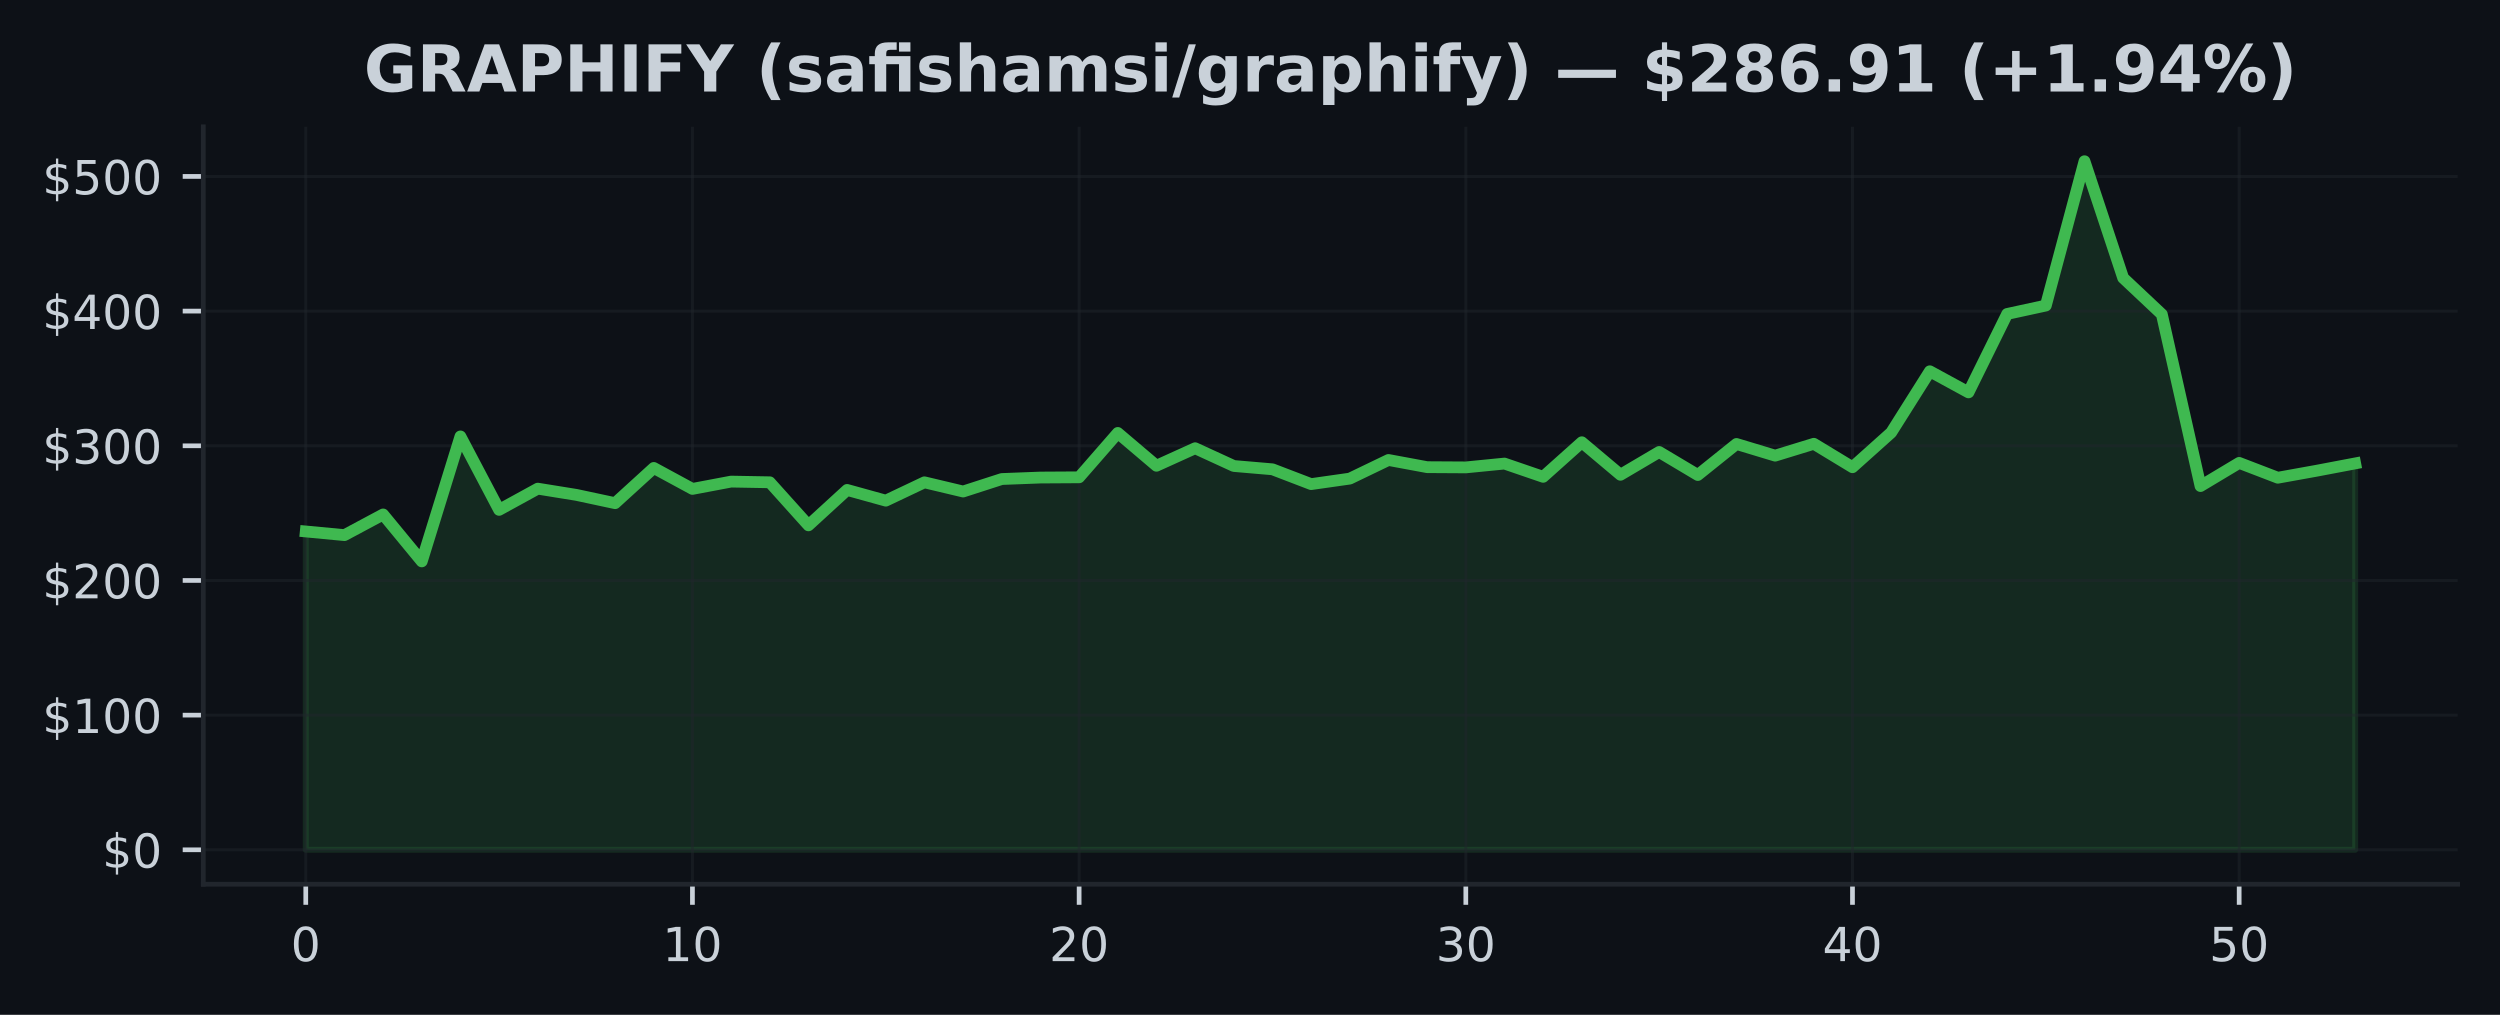
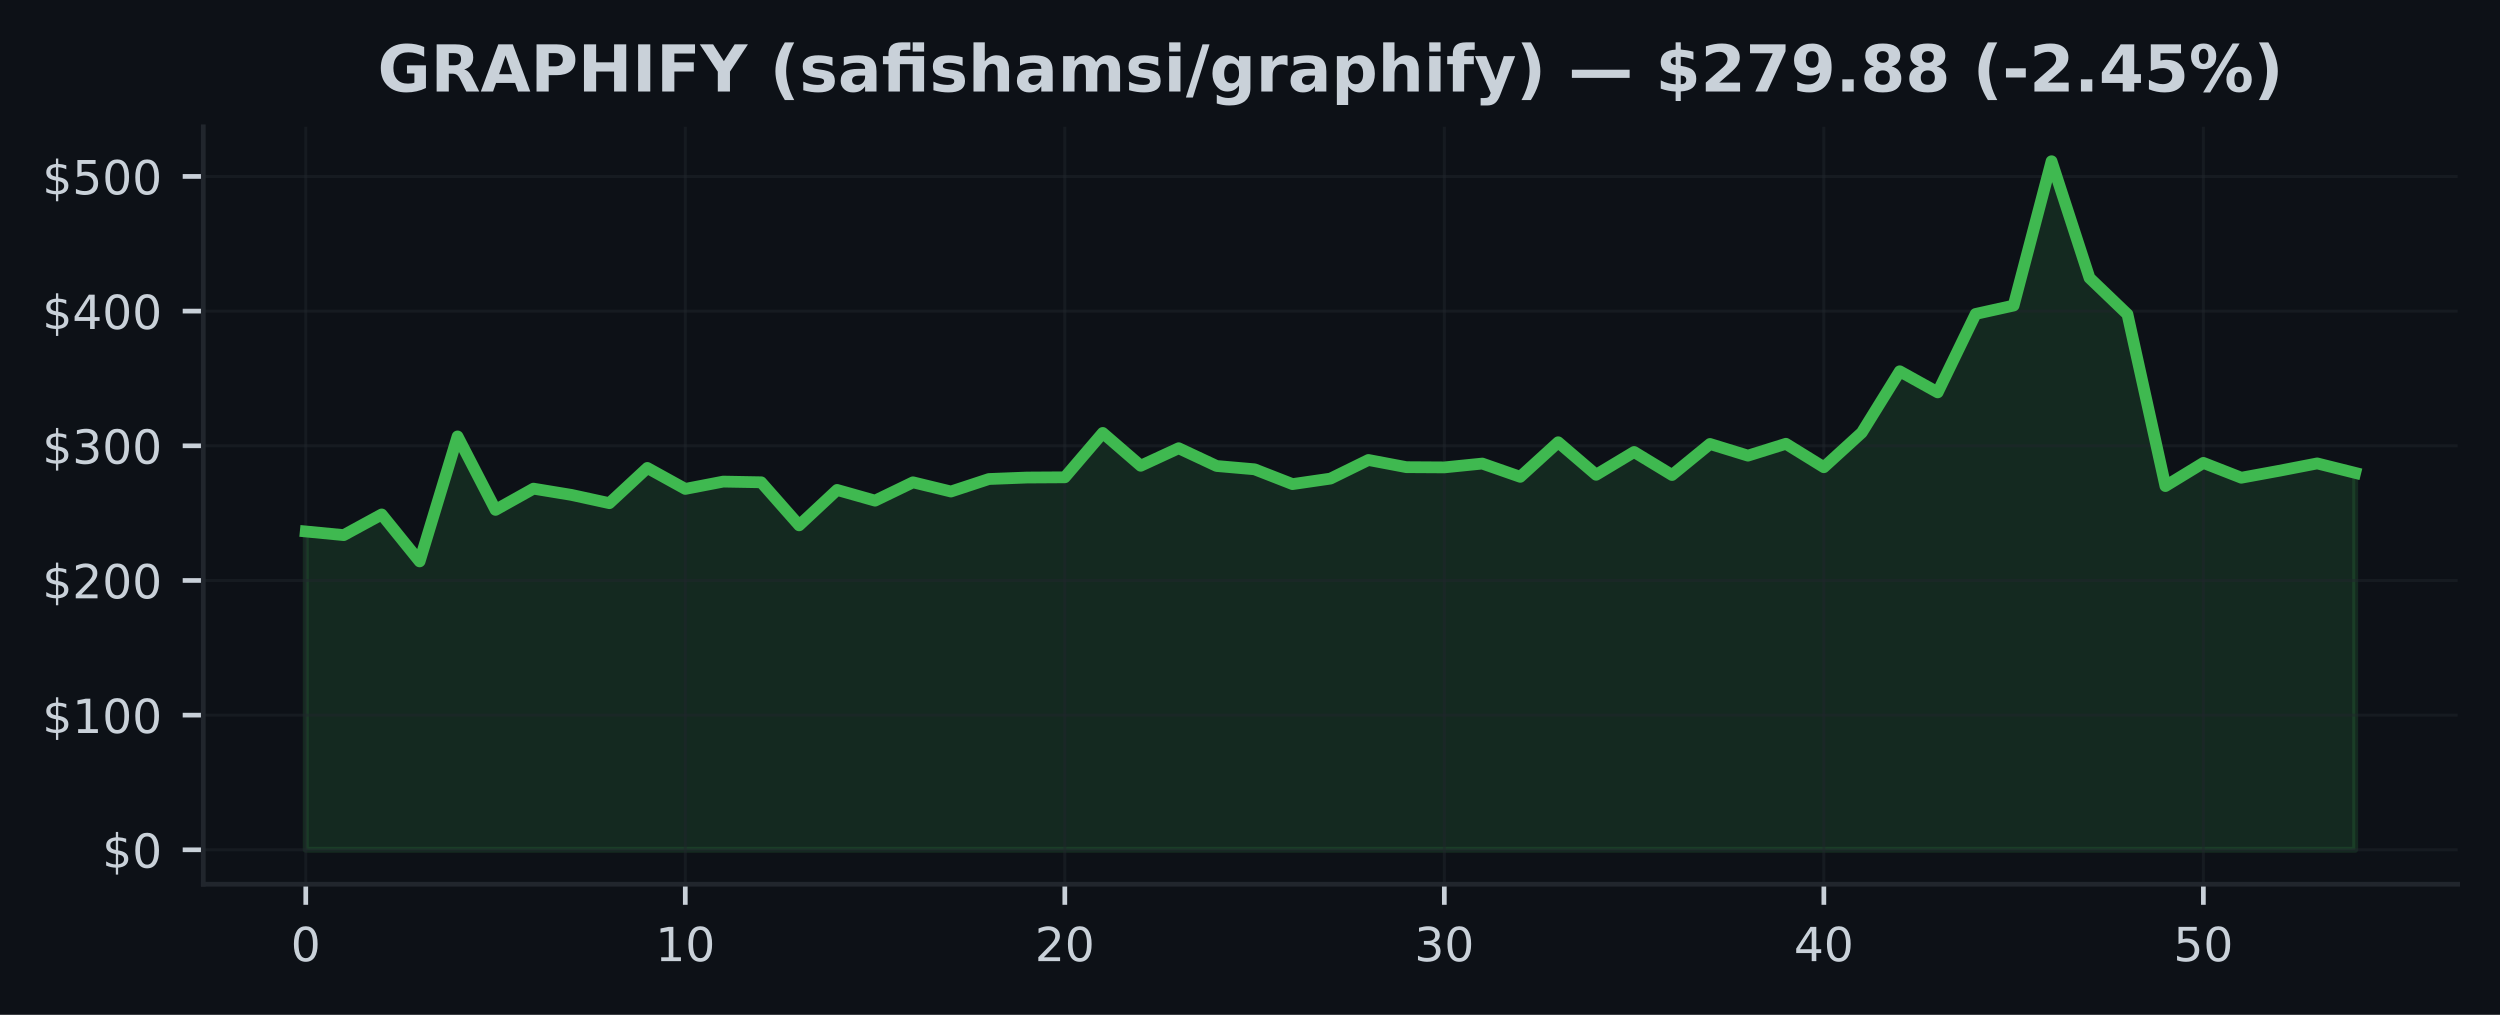
<svg xmlns="http://www.w3.org/2000/svg" xmlns:xlink="http://www.w3.org/1999/xlink" width="425pt" height="172.518pt" viewBox="0 0 425 172.518" version="1.1">
  <defs>
    <style type="text/css">*{stroke-linejoin: round; stroke-linecap: butt}</style>
  </defs>
  <g id="figure_1">
    <g id="patch_1">
      <path d="M 0 172.518  L 425 172.518  L 425 0  L 0 0  z " style="fill: #0d1117" />
    </g>
    <g id="axes_1">
      <g id="patch_2">
        <path d="M 34.56 150.318  L 417.8 150.318  L 417.8 21.558  L 34.56 21.558  z " style="fill: #0d1117" />
      </g>
      <g id="FillBetweenPolyCollection_1">
        <defs>
-           <path id="md85d9d0eee" d="M 51.98 -28.053  L 51.98 -82.169  L 58.554 -81.547  L 65.127 -85.061  L 71.701 -77.082  L 78.274 -98.326  L 84.848 -85.842  L 91.422 -89.447  L 97.995 -88.385  L 104.569 -86.98  L 111.142 -92.969  L 117.716 -89.404  L 124.289 -90.647  L 130.863 -90.528  L 137.437 -83.211  L 144.01 -89.23  L 150.584 -87.408  L 157.157 -90.526  L 163.731 -88.96  L 170.305 -91.084  L 176.878 -91.336  L 183.452 -91.377  L 190.025 -98.919  L 196.599 -93.339  L 203.172 -96.32  L 209.746 -93.301  L 216.32 -92.737  L 222.893 -90.219  L 229.467 -91.155  L 236.04 -94.322  L 242.614 -93.101  L 249.188 -93.06  L 255.761 -93.713  L 262.335 -91.458  L 268.908 -97.334  L 275.482 -91.806  L 282.055 -95.684  L 288.629 -91.767  L 295.203 -97.044  L 301.776 -95.059  L 308.35 -97.076  L 314.923 -93.09  L 321.497 -98.978  L 328.071 -109.4  L 334.644 -105.817  L 341.218 -119.146  L 347.791 -120.576  L 354.365 -145.107  L 360.938 -125.27  L 367.512 -119.086  L 374.086 -89.889  L 380.659 -93.827  L 387.233 -91.304  L 393.806 -92.49  L 400.38 -93.738  L 400.38 -28.053  L 400.38 -28.053  L 393.806 -28.053  L 387.233 -28.053  L 380.659 -28.053  L 374.086 -28.053  L 367.512 -28.053  L 360.938 -28.053  L 354.365 -28.053  L 347.791 -28.053  L 341.218 -28.053  L 334.644 -28.053  L 328.071 -28.053  L 321.497 -28.053  L 314.923 -28.053  L 308.35 -28.053  L 301.776 -28.053  L 295.203 -28.053  L 288.629 -28.053  L 282.055 -28.053  L 275.482 -28.053  L 268.908 -28.053  L 262.335 -28.053  L 255.761 -28.053  L 249.188 -28.053  L 242.614 -28.053  L 236.04 -28.053  L 229.467 -28.053  L 222.893 -28.053  L 216.32 -28.053  L 209.746 -28.053  L 203.172 -28.053  L 196.599 -28.053  L 190.025 -28.053  L 183.452 -28.053  L 176.878 -28.053  L 170.305 -28.053  L 163.731 -28.053  L 157.157 -28.053  L 150.584 -28.053  L 144.01 -28.053  L 137.437 -28.053  L 130.863 -28.053  L 124.289 -28.053  L 117.716 -28.053  L 111.142 -28.053  L 104.569 -28.053  L 97.995 -28.053  L 91.422 -28.053  L 84.848 -28.053  L 78.274 -28.053  L 71.701 -28.053  L 65.127 -28.053  L 58.554 -28.053  L 51.98 -28.053  z " style="stroke: #3fb950; stroke-opacity: 0.15" />
+           <path id="m1b6079aeca" d="M 51.98 -28.053  L 51.98 -82.169  L 58.432 -81.547  L 64.884 -85.061  L 71.336 -77.082  L 77.787 -98.326  L 84.239 -85.842  L 90.691 -89.447  L 97.143 -88.385  L 103.595 -86.98  L 110.047 -92.969  L 116.499 -89.404  L 122.95 -90.647  L 129.402 -90.528  L 135.854 -83.211  L 142.306 -89.23  L 148.758 -87.408  L 155.21 -90.526  L 161.661 -88.96  L 168.113 -91.084  L 174.565 -91.336  L 181.017 -91.377  L 187.469 -98.919  L 193.921 -93.339  L 200.373 -96.32  L 206.824 -93.301  L 213.276 -92.737  L 219.728 -90.219  L 226.18 -91.155  L 232.632 -94.322  L 239.084 -93.101  L 245.536 -93.06  L 251.987 -93.713  L 258.439 -91.458  L 264.891 -97.334  L 271.343 -91.806  L 277.795 -95.684  L 284.247 -91.767  L 290.699 -97.044  L 297.15 -95.059  L 303.602 -97.076  L 310.054 -93.09  L 316.506 -98.978  L 322.958 -109.4  L 329.41 -105.817  L 335.861 -119.146  L 342.313 -120.576  L 348.765 -145.107  L 355.217 -125.27  L 361.669 -119.086  L 368.121 -89.889  L 374.573 -93.827  L 381.024 -91.304  L 387.476 -92.49  L 393.928 -93.738  L 400.38 -92.128  L 400.38 -28.053  L 400.38 -28.053  L 393.928 -28.053  L 387.476 -28.053  L 381.024 -28.053  L 374.573 -28.053  L 368.121 -28.053  L 361.669 -28.053  L 355.217 -28.053  L 348.765 -28.053  L 342.313 -28.053  L 335.861 -28.053  L 329.41 -28.053  L 322.958 -28.053  L 316.506 -28.053  L 310.054 -28.053  L 303.602 -28.053  L 297.15 -28.053  L 290.699 -28.053  L 284.247 -28.053  L 277.795 -28.053  L 271.343 -28.053  L 264.891 -28.053  L 258.439 -28.053  L 251.987 -28.053  L 245.536 -28.053  L 239.084 -28.053  L 232.632 -28.053  L 226.18 -28.053  L 219.728 -28.053  L 213.276 -28.053  L 206.824 -28.053  L 200.373 -28.053  L 193.921 -28.053  L 187.469 -28.053  L 181.017 -28.053  L 174.565 -28.053  L 168.113 -28.053  L 161.661 -28.053  L 155.21 -28.053  L 148.758 -28.053  L 142.306 -28.053  L 135.854 -28.053  L 129.402 -28.053  L 122.95 -28.053  L 116.499 -28.053  L 110.047 -28.053  L 103.595 -28.053  L 97.143 -28.053  L 90.691 -28.053  L 84.239 -28.053  L 77.787 -28.053  L 71.336 -28.053  L 64.884 -28.053  L 58.432 -28.053  L 51.98 -28.053  z " style="stroke: #3fb950; stroke-opacity: 0.15" />
        </defs>
-         <g clip-path="url(#p6b19aefffd)">
-           <use xlink:href="#md85d9d0eee" x="0" y="172.518" style="fill: #3fb950; fill-opacity: 0.15; stroke: #3fb950; stroke-opacity: 0.15" />
+         <g clip-path="url(#p587dc30be4)">
+           <use xlink:href="#m1b6079aeca" x="0" y="172.518" style="fill: #3fb950; fill-opacity: 0.15; stroke: #3fb950; stroke-opacity: 0.15" />
        </g>
      </g>
      <g id="matplotlib.axis_1">
        <g id="xtick_1">
          <g id="line2d_1">
-             <path d="M 51.98 150.318  L 51.98 21.558  " clip-path="url(#p6b19aefffd)" style="fill: none; stroke: #21262d; stroke-opacity: 0.5; stroke-width: 0.5; stroke-linecap: square" />
+             <path d="M 51.98 150.318  L 51.98 21.558  " clip-path="url(#p587dc30be4)" style="fill: none; stroke: #21262d; stroke-opacity: 0.5; stroke-width: 0.5; stroke-linecap: square" />
          </g>
          <g id="line2d_2">
            <defs>
-               <path id="m5ac1bf501e" d="M 0 0  L 0 3.5  " style="stroke: #c9d1d9; stroke-width: 0.8" />
+               <path id="me6344c27d6" d="M 0 0  L 0 3.5  " style="stroke: #c9d1d9; stroke-width: 0.8" />
            </defs>
            <g>
-               <use xlink:href="#m5ac1bf501e" x="51.98" y="150.318" style="fill: #c9d1d9; stroke: #c9d1d9; stroke-width: 0.8" />
+               <use xlink:href="#me6344c27d6" x="51.98" y="150.318" style="fill: #c9d1d9; stroke: #c9d1d9; stroke-width: 0.8" />
            </g>
          </g>
          <g id="text_1">
            <g style="fill: #c9d1d9" transform="translate(49.435 163.3964) scale(0.08 -0.08)">
              <defs>
                <path id="DejaVuSans-13" d="M 2034 4250  Q 1547 4250 1301 3770  Q 1056 3291 1056 2328  Q 1056 1369 1301 889  Q 1547 409 2034 409  Q 2525 409 2770 889  Q 3016 1369 3016 2328  Q 3016 3291 2770 3770  Q 2525 4250 2034 4250  z M 2034 4750  Q 2819 4750 3233 4129  Q 3647 3509 3647 2328  Q 3647 1150 3233 529  Q 2819 -91 2034 -91  Q 1250 -91 836 529  Q 422 1150 422 2328  Q 422 3509 836 4129  Q 1250 4750 2034 4750  z " transform="scale(0.015625)" />
              </defs>
              <use xlink:href="#DejaVuSans-13" />
            </g>
          </g>
        </g>
        <g id="xtick_2">
          <g id="line2d_3">
-             <path d="M 117.716 150.318  L 117.716 21.558  " clip-path="url(#p6b19aefffd)" style="fill: none; stroke: #21262d; stroke-opacity: 0.5; stroke-width: 0.5; stroke-linecap: square" />
+             <path d="M 116.499 150.318  L 116.499 21.558  " clip-path="url(#p587dc30be4)" style="fill: none; stroke: #21262d; stroke-opacity: 0.5; stroke-width: 0.5; stroke-linecap: square" />
          </g>
          <g id="line2d_4">
            <g>
-               <use xlink:href="#m5ac1bf501e" x="117.716" y="150.318" style="fill: #c9d1d9; stroke: #c9d1d9; stroke-width: 0.8" />
+               <use xlink:href="#me6344c27d6" x="116.499" y="150.318" style="fill: #c9d1d9; stroke: #c9d1d9; stroke-width: 0.8" />
            </g>
          </g>
          <g id="text_2">
-             <g style="fill: #c9d1d9" transform="translate(112.6258 163.3964) scale(0.08 -0.08)">
+             <g style="fill: #c9d1d9" transform="translate(111.4085 163.3964) scale(0.08 -0.08)">
              <defs>
                <path id="DejaVuSans-14" d="M 794 531  L 1825 531  L 1825 4091  L 703 3866  L 703 4441  L 1819 4666  L 2450 4666  L 2450 531  L 3481 531  L 3481 0  L 794 0  L 794 531  z " transform="scale(0.015625)" />
              </defs>
              <use xlink:href="#DejaVuSans-14" />
              <use xlink:href="#DejaVuSans-13" transform="translate(63.625 0)" />
            </g>
          </g>
        </g>
        <g id="xtick_3">
          <g id="line2d_5">
-             <path d="M 183.452 150.318  L 183.452 21.558  " clip-path="url(#p6b19aefffd)" style="fill: none; stroke: #21262d; stroke-opacity: 0.5; stroke-width: 0.5; stroke-linecap: square" />
+             <path d="M 181.017 150.318  L 181.017 21.558  " clip-path="url(#p587dc30be4)" style="fill: none; stroke: #21262d; stroke-opacity: 0.5; stroke-width: 0.5; stroke-linecap: square" />
          </g>
          <g id="line2d_6">
            <g>
-               <use xlink:href="#m5ac1bf501e" x="183.452" y="150.318" style="fill: #c9d1d9; stroke: #c9d1d9; stroke-width: 0.8" />
+               <use xlink:href="#me6344c27d6" x="181.017" y="150.318" style="fill: #c9d1d9; stroke: #c9d1d9; stroke-width: 0.8" />
            </g>
          </g>
          <g id="text_3">
-             <g style="fill: #c9d1d9" transform="translate(178.3617 163.3964) scale(0.08 -0.08)">
+             <g style="fill: #c9d1d9" transform="translate(175.927 163.3964) scale(0.08 -0.08)">
              <defs>
                <path id="DejaVuSans-15" d="M 1228 531  L 3431 531  L 3431 0  L 469 0  L 469 531  Q 828 903 1448 1529  Q 2069 2156 2228 2338  Q 2531 2678 2651 2914  Q 2772 3150 2772 3378  Q 2772 3750 2511 3984  Q 2250 4219 1831 4219  Q 1534 4219 1204 4116  Q 875 4013 500 3803  L 500 4441  Q 881 4594 1212 4672  Q 1544 4750 1819 4750  Q 2544 4750 2975 4387  Q 3406 4025 3406 3419  Q 3406 3131 3298 2873  Q 3191 2616 2906 2266  Q 2828 2175 2409 1742  Q 1991 1309 1228 531  z " transform="scale(0.015625)" />
              </defs>
              <use xlink:href="#DejaVuSans-15" />
              <use xlink:href="#DejaVuSans-13" transform="translate(63.625 0)" />
            </g>
          </g>
        </g>
        <g id="xtick_4">
          <g id="line2d_7">
-             <path d="M 249.188 150.318  L 249.188 21.558  " clip-path="url(#p6b19aefffd)" style="fill: none; stroke: #21262d; stroke-opacity: 0.5; stroke-width: 0.5; stroke-linecap: square" />
+             <path d="M 245.536 150.318  L 245.536 21.558  " clip-path="url(#p587dc30be4)" style="fill: none; stroke: #21262d; stroke-opacity: 0.5; stroke-width: 0.5; stroke-linecap: square" />
          </g>
          <g id="line2d_8">
            <g>
-               <use xlink:href="#m5ac1bf501e" x="249.188" y="150.318" style="fill: #c9d1d9; stroke: #c9d1d9; stroke-width: 0.8" />
+               <use xlink:href="#me6344c27d6" x="245.536" y="150.318" style="fill: #c9d1d9; stroke: #c9d1d9; stroke-width: 0.8" />
            </g>
          </g>
          <g id="text_4">
-             <g style="fill: #c9d1d9" transform="translate(244.0975 163.3964) scale(0.08 -0.08)">
+             <g style="fill: #c9d1d9" transform="translate(240.4456 163.3964) scale(0.08 -0.08)">
              <defs>
                <path id="DejaVuSans-16" d="M 2597 2516  Q 3050 2419 3304 2112  Q 3559 1806 3559 1356  Q 3559 666 3084 287  Q 2609 -91 1734 -91  Q 1441 -91 1130 -33  Q 819 25 488 141  L 488 750  Q 750 597 1062 519  Q 1375 441 1716 441  Q 2309 441 2620 675  Q 2931 909 2931 1356  Q 2931 1769 2642 2001  Q 2353 2234 1838 2234  L 1294 2234  L 1294 2753  L 1863 2753  Q 2328 2753 2575 2939  Q 2822 3125 2822 3475  Q 2822 3834 2567 4026  Q 2313 4219 1838 4219  Q 1578 4219 1281 4162  Q 984 4106 628 3988  L 628 4550  Q 988 4650 1302 4700  Q 1616 4750 1894 4750  Q 2613 4750 3031 4423  Q 3450 4097 3450 3541  Q 3450 3153 3228 2886  Q 3006 2619 2597 2516  z " transform="scale(0.015625)" />
              </defs>
              <use xlink:href="#DejaVuSans-16" />
              <use xlink:href="#DejaVuSans-13" transform="translate(63.625 0)" />
            </g>
          </g>
        </g>
        <g id="xtick_5">
          <g id="line2d_9">
-             <path d="M 314.923 150.318  L 314.923 21.558  " clip-path="url(#p6b19aefffd)" style="fill: none; stroke: #21262d; stroke-opacity: 0.5; stroke-width: 0.5; stroke-linecap: square" />
+             <path d="M 310.054 150.318  L 310.054 21.558  " clip-path="url(#p587dc30be4)" style="fill: none; stroke: #21262d; stroke-opacity: 0.5; stroke-width: 0.5; stroke-linecap: square" />
          </g>
          <g id="line2d_10">
            <g>
-               <use xlink:href="#m5ac1bf501e" x="314.923" y="150.318" style="fill: #c9d1d9; stroke: #c9d1d9; stroke-width: 0.8" />
+               <use xlink:href="#me6344c27d6" x="310.054" y="150.318" style="fill: #c9d1d9; stroke: #c9d1d9; stroke-width: 0.8" />
            </g>
          </g>
          <g id="text_5">
-             <g style="fill: #c9d1d9" transform="translate(309.8334 163.3964) scale(0.08 -0.08)">
+             <g style="fill: #c9d1d9" transform="translate(304.9641 163.3964) scale(0.08 -0.08)">
              <defs>
                <path id="DejaVuSans-17" d="M 2419 4116  L 825 1625  L 2419 1625  L 2419 4116  z M 2253 4666  L 3047 4666  L 3047 1625  L 3713 1625  L 3713 1100  L 3047 1100  L 3047 0  L 2419 0  L 2419 1100  L 313 1100  L 313 1709  L 2253 4666  z " transform="scale(0.015625)" />
              </defs>
              <use xlink:href="#DejaVuSans-17" />
              <use xlink:href="#DejaVuSans-13" transform="translate(63.625 0)" />
            </g>
          </g>
        </g>
        <g id="xtick_6">
          <g id="line2d_11">
-             <path d="M 380.659 150.318  L 380.659 21.558  " clip-path="url(#p6b19aefffd)" style="fill: none; stroke: #21262d; stroke-opacity: 0.5; stroke-width: 0.5; stroke-linecap: square" />
+             <path d="M 374.573 150.318  L 374.573 21.558  " clip-path="url(#p587dc30be4)" style="fill: none; stroke: #21262d; stroke-opacity: 0.5; stroke-width: 0.5; stroke-linecap: square" />
          </g>
          <g id="line2d_12">
            <g>
-               <use xlink:href="#m5ac1bf501e" x="380.659" y="150.318" style="fill: #c9d1d9; stroke: #c9d1d9; stroke-width: 0.8" />
+               <use xlink:href="#me6344c27d6" x="374.573" y="150.318" style="fill: #c9d1d9; stroke: #c9d1d9; stroke-width: 0.8" />
            </g>
          </g>
          <g id="text_6">
-             <g style="fill: #c9d1d9" transform="translate(375.5692 163.3964) scale(0.08 -0.08)">
+             <g style="fill: #c9d1d9" transform="translate(369.4826 163.3964) scale(0.08 -0.08)">
              <defs>
                <path id="DejaVuSans-18" d="M 691 4666  L 3169 4666  L 3169 4134  L 1269 4134  L 1269 2991  Q 1406 3038 1543 3061  Q 1681 3084 1819 3084  Q 2600 3084 3056 2656  Q 3513 2228 3513 1497  Q 3513 744 3044 326  Q 2575 -91 1722 -91  Q 1428 -91 1123 -41  Q 819 9 494 109  L 494 744  Q 775 591 1075 516  Q 1375 441 1709 441  Q 2250 441 2565 725  Q 2881 1009 2881 1497  Q 2881 1984 2565 2268  Q 2250 2553 1709 2553  Q 1456 2553 1204 2497  Q 953 2441 691 2322  L 691 4666  z " transform="scale(0.015625)" />
              </defs>
              <use xlink:href="#DejaVuSans-18" />
              <use xlink:href="#DejaVuSans-13" transform="translate(63.625 0)" />
            </g>
          </g>
        </g>
      </g>
      <g id="matplotlib.axis_2">
        <g id="ytick_1">
          <g id="line2d_13">
-             <path d="M 34.56 144.466  L 417.8 144.466  " clip-path="url(#p6b19aefffd)" style="fill: none; stroke: #21262d; stroke-opacity: 0.5; stroke-width: 0.5; stroke-linecap: square" />
+             <path d="M 34.56 144.466  L 417.8 144.466  " clip-path="url(#p587dc30be4)" style="fill: none; stroke: #21262d; stroke-opacity: 0.5; stroke-width: 0.5; stroke-linecap: square" />
          </g>
          <g id="line2d_14">
            <defs>
-               <path id="m1d5582fa11" d="M 0 0  L -3.5 0  " style="stroke: #c9d1d9; stroke-width: 0.8" />
+               <path id="m1973618d67" d="M 0 0  L -3.5 0  " style="stroke: #c9d1d9; stroke-width: 0.8" />
            </defs>
            <g>
-               <use xlink:href="#m1d5582fa11" x="34.56" y="144.466" style="fill: #c9d1d9; stroke: #c9d1d9; stroke-width: 0.8" />
+               <use xlink:href="#m1973618d67" x="34.56" y="144.466" style="fill: #c9d1d9; stroke: #c9d1d9; stroke-width: 0.8" />
            </g>
          </g>
          <g id="text_7">
            <g style="fill: #c9d1d9" transform="translate(17.38 147.5049) scale(0.08 -0.08)">
              <defs>
                <path id="DejaVuSans-7" d="M 2163 -941  L 1850 -941  L 1847 0  Q 1519 6 1191 76  Q 863 147 531 288  L 531 850  Q 850 650 1176 548  Q 1503 447 1850 444  L 1850 1869  Q 1159 1981 845 2250  Q 531 2519 531 2988  Q 531 3497 872 3790  Q 1213 4084 1850 4128  L 1850 4863  L 2163 4863  L 2163 4138  Q 2453 4125 2725 4076  Q 2997 4028 3256 3944  L 3256 3397  Q 2997 3528 2723 3600  Q 2450 3672 2163 3684  L 2163 2350  Q 2872 2241 3206 1959  Q 3541 1678 3541 1191  Q 3541 663 3186 358  Q 2831 53 2163 6  L 2163 -941  z M 1850 2406  L 1850 3688  Q 1488 3647 1297 3481  Q 1106 3316 1106 3041  Q 1106 2772 1282 2622  Q 1459 2472 1850 2406  z M 2163 1806  L 2163 453  Q 2559 506 2761 678  Q 2963 850 2963 1131  Q 2963 1406 2770 1568  Q 2578 1731 2163 1806  z " transform="scale(0.015625)" />
              </defs>
              <use xlink:href="#DejaVuSans-7" />
              <use xlink:href="#DejaVuSans-13" transform="translate(63.625 0)" />
            </g>
          </g>
        </g>
        <g id="ytick_2">
          <g id="line2d_15">
-             <path d="M 34.56 121.572  L 417.8 121.572  " clip-path="url(#p6b19aefffd)" style="fill: none; stroke: #21262d; stroke-opacity: 0.5; stroke-width: 0.5; stroke-linecap: square" />
+             <path d="M 34.56 121.572  L 417.8 121.572  " clip-path="url(#p587dc30be4)" style="fill: none; stroke: #21262d; stroke-opacity: 0.5; stroke-width: 0.5; stroke-linecap: square" />
          </g>
          <g id="line2d_16">
            <g>
-               <use xlink:href="#m1d5582fa11" x="34.56" y="121.572" style="fill: #c9d1d9; stroke: #c9d1d9; stroke-width: 0.8" />
+               <use xlink:href="#m1973618d67" x="34.56" y="121.572" style="fill: #c9d1d9; stroke: #c9d1d9; stroke-width: 0.8" />
            </g>
          </g>
          <g id="text_8">
            <g style="fill: #c9d1d9" transform="translate(7.2 124.611) scale(0.08 -0.08)">
              <use xlink:href="#DejaVuSans-7" />
              <use xlink:href="#DejaVuSans-14" transform="translate(63.625 0)" />
              <use xlink:href="#DejaVuSans-13" transform="translate(127.25 0)" />
              <use xlink:href="#DejaVuSans-13" transform="translate(190.875 0)" />
            </g>
          </g>
        </g>
        <g id="ytick_3">
          <g id="line2d_17">
-             <path d="M 34.56 98.678  L 417.8 98.678  " clip-path="url(#p6b19aefffd)" style="fill: none; stroke: #21262d; stroke-opacity: 0.5; stroke-width: 0.5; stroke-linecap: square" />
+             <path d="M 34.56 98.678  L 417.8 98.678  " clip-path="url(#p587dc30be4)" style="fill: none; stroke: #21262d; stroke-opacity: 0.5; stroke-width: 0.5; stroke-linecap: square" />
          </g>
          <g id="line2d_18">
            <g>
-               <use xlink:href="#m1d5582fa11" x="34.56" y="98.678" style="fill: #c9d1d9; stroke: #c9d1d9; stroke-width: 0.8" />
+               <use xlink:href="#m1973618d67" x="34.56" y="98.678" style="fill: #c9d1d9; stroke: #c9d1d9; stroke-width: 0.8" />
            </g>
          </g>
          <g id="text_9">
            <g style="fill: #c9d1d9" transform="translate(7.2 101.717) scale(0.08 -0.08)">
              <use xlink:href="#DejaVuSans-7" />
              <use xlink:href="#DejaVuSans-15" transform="translate(63.625 0)" />
              <use xlink:href="#DejaVuSans-13" transform="translate(127.25 0)" />
              <use xlink:href="#DejaVuSans-13" transform="translate(190.875 0)" />
            </g>
          </g>
        </g>
        <g id="ytick_4">
          <g id="line2d_19">
-             <path d="M 34.56 75.784  L 417.8 75.784  " clip-path="url(#p6b19aefffd)" style="fill: none; stroke: #21262d; stroke-opacity: 0.5; stroke-width: 0.5; stroke-linecap: square" />
+             <path d="M 34.56 75.784  L 417.8 75.784  " clip-path="url(#p587dc30be4)" style="fill: none; stroke: #21262d; stroke-opacity: 0.5; stroke-width: 0.5; stroke-linecap: square" />
          </g>
          <g id="line2d_20">
            <g>
-               <use xlink:href="#m1d5582fa11" x="34.56" y="75.784" style="fill: #c9d1d9; stroke: #c9d1d9; stroke-width: 0.8" />
+               <use xlink:href="#m1973618d67" x="34.56" y="75.784" style="fill: #c9d1d9; stroke: #c9d1d9; stroke-width: 0.8" />
            </g>
          </g>
          <g id="text_10">
            <g style="fill: #c9d1d9" transform="translate(7.2 78.82304) scale(0.08 -0.08)">
              <use xlink:href="#DejaVuSans-7" />
              <use xlink:href="#DejaVuSans-16" transform="translate(63.625 0)" />
              <use xlink:href="#DejaVuSans-13" transform="translate(127.25 0)" />
              <use xlink:href="#DejaVuSans-13" transform="translate(190.875 0)" />
            </g>
          </g>
        </g>
        <g id="ytick_5">
          <g id="line2d_21">
-             <path d="M 34.56 52.89  L 417.8 52.89  " clip-path="url(#p6b19aefffd)" style="fill: none; stroke: #21262d; stroke-opacity: 0.5; stroke-width: 0.5; stroke-linecap: square" />
+             <path d="M 34.56 52.89  L 417.8 52.89  " clip-path="url(#p587dc30be4)" style="fill: none; stroke: #21262d; stroke-opacity: 0.5; stroke-width: 0.5; stroke-linecap: square" />
          </g>
          <g id="line2d_22">
            <g>
-               <use xlink:href="#m1d5582fa11" x="34.56" y="52.89" style="fill: #c9d1d9; stroke: #c9d1d9; stroke-width: 0.8" />
+               <use xlink:href="#m1973618d67" x="34.56" y="52.89" style="fill: #c9d1d9; stroke: #c9d1d9; stroke-width: 0.8" />
            </g>
          </g>
          <g id="text_11">
            <g style="fill: #c9d1d9" transform="translate(7.2 55.92907) scale(0.08 -0.08)">
              <use xlink:href="#DejaVuSans-7" />
              <use xlink:href="#DejaVuSans-17" transform="translate(63.625 0)" />
              <use xlink:href="#DejaVuSans-13" transform="translate(127.25 0)" />
              <use xlink:href="#DejaVuSans-13" transform="translate(190.875 0)" />
            </g>
          </g>
        </g>
        <g id="ytick_6">
          <g id="line2d_23">
-             <path d="M 34.56 29.996  L 417.8 29.996  " clip-path="url(#p6b19aefffd)" style="fill: none; stroke: #21262d; stroke-opacity: 0.5; stroke-width: 0.5; stroke-linecap: square" />
+             <path d="M 34.56 29.996  L 417.8 29.996  " clip-path="url(#p587dc30be4)" style="fill: none; stroke: #21262d; stroke-opacity: 0.5; stroke-width: 0.5; stroke-linecap: square" />
          </g>
          <g id="line2d_24">
            <g>
-               <use xlink:href="#m1d5582fa11" x="34.56" y="29.996" style="fill: #c9d1d9; stroke: #c9d1d9; stroke-width: 0.8" />
+               <use xlink:href="#m1973618d67" x="34.56" y="29.996" style="fill: #c9d1d9; stroke: #c9d1d9; stroke-width: 0.8" />
            </g>
          </g>
          <g id="text_12">
            <g style="fill: #c9d1d9" transform="translate(7.2 33.03511) scale(0.08 -0.08)">
              <use xlink:href="#DejaVuSans-7" />
              <use xlink:href="#DejaVuSans-18" transform="translate(63.625 0)" />
              <use xlink:href="#DejaVuSans-13" transform="translate(127.25 0)" />
              <use xlink:href="#DejaVuSans-13" transform="translate(190.875 0)" />
            </g>
          </g>
        </g>
      </g>
      <g id="line2d_25">
-         <path d="M 51.98 90.349  L 58.554 90.972  L 65.127 87.457  L 71.701 95.436  L 78.274 74.193  L 84.848 86.677  L 91.422 83.071  L 97.995 84.133  L 104.569 85.539  L 111.142 79.55  L 117.716 83.114  L 124.289 81.871  L 130.863 81.99  L 137.437 89.307  L 144.01 83.288  L 150.584 85.111  L 157.157 81.993  L 163.731 83.558  L 170.305 81.434  L 176.878 81.182  L 183.452 81.141  L 190.025 73.6  L 196.599 79.179  L 203.172 76.198  L 209.746 79.218  L 216.32 79.781  L 222.893 82.299  L 229.467 81.363  L 236.04 78.197  L 242.614 79.417  L 249.188 79.458  L 255.761 78.806  L 262.335 81.061  L 268.908 75.184  L 275.482 80.713  L 282.055 76.834  L 288.629 80.752  L 295.203 75.475  L 301.776 77.46  L 308.35 75.443  L 314.923 79.428  L 321.497 73.54  L 328.071 63.119  L 334.644 66.702  L 341.218 53.373  L 347.791 51.942  L 354.365 27.411  L 360.938 47.249  L 367.512 53.432  L 374.086 82.629  L 380.659 78.691  L 387.233 81.214  L 393.806 80.028  L 400.38 78.78  " clip-path="url(#p6b19aefffd)" style="fill: none; stroke: #3fb950; stroke-width: 2; stroke-linecap: square" />
+         <path d="M 51.98 90.349  L 58.432 90.972  L 64.884 87.457  L 71.336 95.436  L 77.787 74.193  L 84.239 86.677  L 90.691 83.071  L 97.143 84.133  L 103.595 85.539  L 110.047 79.55  L 116.499 83.114  L 122.95 81.871  L 129.402 81.99  L 135.854 89.307  L 142.306 83.288  L 148.758 85.111  L 155.21 81.993  L 161.661 83.558  L 168.113 81.434  L 174.565 81.182  L 181.017 81.141  L 187.469 73.6  L 193.921 79.179  L 200.373 76.198  L 206.824 79.218  L 213.276 79.781  L 219.728 82.299  L 226.18 81.363  L 232.632 78.197  L 239.084 79.417  L 245.536 79.458  L 251.987 78.806  L 258.439 81.061  L 264.891 75.184  L 271.343 80.713  L 277.795 76.834  L 284.247 80.752  L 290.699 75.475  L 297.15 77.46  L 303.602 75.443  L 310.054 79.428  L 316.506 73.54  L 322.958 63.119  L 329.41 66.702  L 335.861 53.373  L 342.313 51.942  L 348.765 27.411  L 355.217 47.249  L 361.669 53.432  L 368.121 82.629  L 374.573 78.691  L 381.024 81.214  L 387.476 80.028  L 393.928 78.78  L 400.38 80.39  " clip-path="url(#p587dc30be4)" style="fill: none; stroke: #3fb950; stroke-width: 2; stroke-linecap: square" />
      </g>
      <g id="patch_3">
        <path d="M 34.56 150.318  L 34.56 21.558  " style="fill: none; stroke: #21262d; stroke-width: 0.8; stroke-linejoin: miter; stroke-linecap: square" />
      </g>
      <g id="patch_4">
        <path d="M 34.56 150.318  L 417.8 150.318  " style="fill: none; stroke: #21262d; stroke-width: 0.8; stroke-linejoin: miter; stroke-linecap: square" />
      </g>
      <g id="text_13">
-         <g style="fill: #c9d1d9" transform="translate(61.86406 15.55828) scale(0.11 -0.11)">
+         <g style="fill: #c9d1d9" transform="translate(64.19039 15.55828) scale(0.11 -0.11)">
          <defs>
            <path id="DejaVuSans-Bold-2a" d="M 4781 347  Q 4331 128 3847 18  Q 3363 -91 2847 -91  Q 1681 -91 1000 561  Q 319 1213 319 2328  Q 319 3456 1012 4103  Q 1706 4750 2913 4750  Q 3378 4750 3804 4662  Q 4231 4575 4609 4403  L 4609 3438  Q 4219 3659 3833 3768  Q 3447 3878 3059 3878  Q 2341 3878 1952 3476  Q 1563 3075 1563 2328  Q 1563 1588 1938 1184  Q 2313 781 3003 781  Q 3191 781 3352 804  Q 3513 828 3641 878  L 3641 1784  L 2906 1784  L 2906 2591  L 4781 2591  L 4781 347  z " transform="scale(0.015625)" />
            <path id="DejaVuSans-Bold-35" d="M 2297 2597  Q 2675 2597 2839 2737  Q 3003 2878 3003 3200  Q 3003 3519 2839 3656  Q 2675 3794 2297 3794  L 1791 3794  L 1791 2597  L 2297 2597  z M 1791 1766  L 1791 0  L 588 0  L 588 4666  L 2425 4666  Q 3347 4666 3776 4356  Q 4206 4047 4206 3378  Q 4206 2916 3982 2619  Q 3759 2322 3309 2181  Q 3556 2125 3751 1926  Q 3947 1728 4147 1325  L 4800 0  L 3519 0  L 2950 1159  Q 2778 1509 2601 1637  Q 2425 1766 2131 1766  L 1791 1766  z " transform="scale(0.015625)" />
            <path id="DejaVuSans-Bold-24" d="M 3419 850  L 1538 850  L 1241 0  L 31 0  L 1759 4666  L 3194 4666  L 4922 0  L 3713 0  L 3419 850  z M 1838 1716  L 3116 1716  L 2478 3572  L 1838 1716  z " transform="scale(0.015625)" />
            <path id="DejaVuSans-Bold-33" d="M 588 4666  L 2584 4666  Q 3475 4666 3951 4270  Q 4428 3875 4428 3144  Q 4428 2409 3951 2014  Q 3475 1619 2584 1619  L 1791 1619  L 1791 0  L 588 0  L 588 4666  z M 1791 3794  L 1791 2491  L 2456 2491  Q 2806 2491 2997 2661  Q 3188 2831 3188 3144  Q 3188 3456 2997 3625  Q 2806 3794 2456 3794  L 1791 3794  z " transform="scale(0.015625)" />
            <path id="DejaVuSans-Bold-2b" d="M 588 4666  L 1791 4666  L 1791 2888  L 3566 2888  L 3566 4666  L 4769 4666  L 4769 0  L 3566 0  L 3566 1978  L 1791 1978  L 1791 0  L 588 0  L 588 4666  z " transform="scale(0.015625)" />
            <path id="DejaVuSans-Bold-2c" d="M 588 4666  L 1791 4666  L 1791 0  L 588 0  L 588 4666  z " transform="scale(0.015625)" />
            <path id="DejaVuSans-Bold-29" d="M 588 4666  L 3834 4666  L 3834 3756  L 1791 3756  L 1791 2888  L 3713 2888  L 3713 1978  L 1791 1978  L 1791 0  L 588 0  L 588 4666  z " transform="scale(0.015625)" />
            <path id="DejaVuSans-Bold-3c" d="M -63 4666  L 1253 4666  L 2316 3003  L 3378 4666  L 4697 4666  L 2919 1966  L 2919 0  L 1716 0  L 1716 1966  L -63 4666  z " transform="scale(0.015625)" />
            <path id="DejaVuSans-Bold-3" transform="scale(0.015625)" />
            <path id="DejaVuSans-Bold-b" d="M 2413 -844  L 1484 -844  Q 1006 -72 778 623  Q 550 1319 550 2003  Q 550 2688 779 3389  Q 1009 4091 1484 4856  L 2413 4856  Q 2013 4116 1813 3408  Q 1613 2700 1613 2009  Q 1613 1319 1811 609  Q 2009 -100 2413 -844  z " transform="scale(0.015625)" />
            <path id="DejaVuSans-Bold-56" d="M 3272 3391  L 3272 2541  Q 2913 2691 2578 2766  Q 2244 2841 1947 2841  Q 1628 2841 1473 2761  Q 1319 2681 1319 2516  Q 1319 2381 1436 2309  Q 1553 2238 1856 2203  L 2053 2175  Q 2913 2066 3209 1816  Q 3506 1566 3506 1031  Q 3506 472 3093 190  Q 2681 -91 1863 -91  Q 1516 -91 1145 -36  Q 775 19 384 128  L 384 978  Q 719 816 1070 734  Q 1422 653 1784 653  Q 2113 653 2278 743  Q 2444 834 2444 1013  Q 2444 1163 2330 1236  Q 2216 1309 1875 1350  L 1678 1375  Q 931 1469 631 1722  Q 331 1975 331 2491  Q 331 3047 712 3315  Q 1094 3584 1881 3584  Q 2191 3584 2531 3537  Q 2872 3491 3272 3391  z " transform="scale(0.015625)" />
            <path id="DejaVuSans-Bold-44" d="M 2106 1575  Q 1756 1575 1579 1456  Q 1403 1338 1403 1106  Q 1403 894 1545 773  Q 1688 653 1941 653  Q 2256 653 2472 879  Q 2688 1106 2688 1447  L 2688 1575  L 2106 1575  z M 3816 1997  L 3816 0  L 2688 0  L 2688 519  Q 2463 200 2181 54  Q 1900 -91 1497 -91  Q 953 -91 614 226  Q 275 544 275 1050  Q 275 1666 698 1953  Q 1122 2241 2028 2241  L 2688 2241  L 2688 2328  Q 2688 2594 2478 2717  Q 2269 2841 1825 2841  Q 1466 2841 1156 2769  Q 847 2697 581 2553  L 581 3406  Q 941 3494 1303 3539  Q 1666 3584 2028 3584  Q 2975 3584 3395 3211  Q 3816 2838 3816 1997  z " transform="scale(0.015625)" />
            <path id="DejaVuSans-Bold-13ab" d="M 3078 4863  L 4206 4863  L 4206 3950  L 3078 3950  L 3078 4863  z M 2847 4863  L 2847 4128  L 2228 4128  Q 1994 4128 1903 4042  Q 1813 3956 1813 3744  L 1813 3500  L 4206 3500  L 4206 0  L 3078 0  L 3078 2700  L 1813 2700  L 1813 0  L 684 0  L 684 2700  L 134 2700  L 134 3500  L 684 3500  L 684 3744  Q 684 4316 1003 4589  Q 1322 4863 1991 4863  L 2847 4863  z " transform="scale(0.015625)" />
            <path id="DejaVuSans-Bold-4b" d="M 4056 2131  L 4056 0  L 2931 0  L 2931 347  L 2931 1625  Q 2931 2084 2911 2256  Q 2891 2428 2841 2509  Q 2775 2619 2662 2680  Q 2550 2741 2406 2741  Q 2056 2741 1856 2470  Q 1656 2200 1656 1722  L 1656 0  L 538 0  L 538 4863  L 1656 4863  L 1656 2988  Q 1909 3294 2193 3439  Q 2478 3584 2822 3584  Q 3428 3584 3742 3212  Q 4056 2841 4056 2131  z " transform="scale(0.015625)" />
            <path id="DejaVuSans-Bold-50" d="M 3781 2919  Q 3994 3244 4286 3414  Q 4578 3584 4928 3584  Q 5531 3584 5847 3212  Q 6163 2841 6163 2131  L 6163 0  L 5038 0  L 5038 1825  Q 5041 1866 5042 1909  Q 5044 1953 5044 2034  Q 5044 2406 4934 2573  Q 4825 2741 4581 2741  Q 4263 2741 4089 2478  Q 3916 2216 3909 1719  L 3909 0  L 2784 0  L 2784 1825  Q 2784 2406 2684 2573  Q 2584 2741 2328 2741  Q 2006 2741 1831 2477  Q 1656 2213 1656 1722  L 1656 0  L 531 0  L 531 3500  L 1656 3500  L 1656 2988  Q 1863 3284 2130 3434  Q 2397 3584 2719 3584  Q 3081 3584 3359 3409  Q 3638 3234 3781 2919  z " transform="scale(0.015625)" />
            <path id="DejaVuSans-Bold-4c" d="M 538 3500  L 1656 3500  L 1656 0  L 538 0  L 538 3500  z M 538 4863  L 1656 4863  L 1656 3950  L 538 3950  L 538 4863  z " transform="scale(0.015625)" />
            <path id="DejaVuSans-Bold-12" d="M 1644 4666  L 2338 4666  L 691 -594  L 0 -594  L 1644 4666  z " transform="scale(0.015625)" />
            <path id="DejaVuSans-Bold-4a" d="M 2919 594  Q 2688 288 2409 144  Q 2131 0 1766 0  Q 1125 0 706 504  Q 288 1009 288 1791  Q 288 2575 706 3076  Q 1125 3578 1766 3578  Q 2131 3578 2409 3434  Q 2688 3291 2919 2981  L 2919 3500  L 4044 3500  L 4044 353  Q 4044 -491 3511 -936  Q 2978 -1381 1966 -1381  Q 1638 -1381 1331 -1331  Q 1025 -1281 716 -1178  L 716 -306  Q 1009 -475 1290 -558  Q 1572 -641 1856 -641  Q 2406 -641 2662 -400  Q 2919 -159 2919 353  L 2919 594  z M 2181 2772  Q 1834 2772 1640 2515  Q 1447 2259 1447 1791  Q 1447 1309 1634 1061  Q 1822 813 2181 813  Q 2531 813 2725 1069  Q 2919 1325 2919 1791  Q 2919 2259 2725 2515  Q 2531 2772 2181 2772  z " transform="scale(0.015625)" />
            <path id="DejaVuSans-Bold-55" d="M 3138 2547  Q 2991 2616 2845 2648  Q 2700 2681 2553 2681  Q 2122 2681 1889 2404  Q 1656 2128 1656 1613  L 1656 0  L 538 0  L 538 3500  L 1656 3500  L 1656 2925  Q 1872 3269 2151 3426  Q 2431 3584 2822 3584  Q 2878 3584 2943 3579  Q 3009 3575 3134 3559  L 3138 2547  z " transform="scale(0.015625)" />
            <path id="DejaVuSans-Bold-53" d="M 1656 506  L 1656 -1331  L 538 -1331  L 538 3500  L 1656 3500  L 1656 2988  Q 1888 3294 2169 3439  Q 2450 3584 2816 3584  Q 3463 3584 3878 3070  Q 4294 2556 4294 1747  Q 4294 938 3878 423  Q 3463 -91 2816 -91  Q 2450 -91 2169 54  Q 1888 200 1656 506  z M 2400 2772  Q 2041 2772 1848 2508  Q 1656 2244 1656 1747  Q 1656 1250 1848 986  Q 2041 722 2400 722  Q 2759 722 2948 984  Q 3138 1247 3138 1747  Q 3138 2247 2948 2509  Q 2759 2772 2400 2772  z " transform="scale(0.015625)" />
            <path id="DejaVuSans-Bold-49" d="M 2841 4863  L 2841 4128  L 2222 4128  Q 1984 4128 1890 4042  Q 1797 3956 1797 3744  L 1797 3500  L 2753 3500  L 2753 2700  L 1797 2700  L 1797 0  L 678 0  L 678 2700  L 122 2700  L 122 3500  L 678 3500  L 678 3744  Q 678 4316 997 4589  Q 1316 4863 1984 4863  L 2841 4863  z " transform="scale(0.015625)" />
            <path id="DejaVuSans-Bold-5c" d="M 78 3500  L 1197 3500  L 2138 1125  L 2938 3500  L 4056 3500  L 2584 -331  Q 2363 -916 2067 -1148  Q 1772 -1381 1288 -1381  L 641 -1381  L 641 -647  L 991 -647  Q 1275 -647 1404 -556  Q 1534 -466 1606 -231  L 1638 -134  L 78 3500  z " transform="scale(0.015625)" />
            <path id="DejaVuSans-Bold-c" d="M 513 -844  Q 913 -100 1113 609  Q 1313 1319 1313 2009  Q 1313 2700 1113 3408  Q 913 4116 513 4856  L 1441 4856  Q 1916 4091 2145 3389  Q 2375 2688 2375 2003  Q 2375 1319 2147 623  Q 1919 -72 1441 -844  L 513 -844  z " transform="scale(0.015625)" />
            <path id="DejaVuSans-Bold-af6" d="M 344 2156  L 6056 2156  L 6056 1350  L 344 1350  L 344 2156  z " transform="scale(0.015625)" />
            <path id="DejaVuSans-Bold-7" d="M 2484 -941  L 1978 -941  L 1975 0  Q 1584 16 1218 87  Q 853 159 506 288  L 506 1106  Q 866 922 1233 823  Q 1600 725 1978 713  L 1978 1684  L 1875 1703  Q 1128 1834 814 2115  Q 500 2397 500 2925  Q 500 3484 883 3798  Q 1266 4113 1975 4141  L 1978 4863  L 2484 4863  L 2484 4153  Q 2797 4128 3109 4075  Q 3422 4022 3738 3938  L 3738 3144  Q 3425 3275 3112 3348  Q 2800 3422 2484 3438  L 2484 2541  L 2584 2522  Q 3378 2397 3698 2105  Q 4019 1813 4019 1241  Q 4019 666 3637 358  Q 3256 50 2484 6  L 2484 -941  z M 1978 2613  L 1978 3428  Q 1756 3416 1623 3308  Q 1491 3200 1491 3034  Q 1491 2850 1612 2745  Q 1734 2641 1978 2613  z M 2484 1594  L 2484 725  Q 2756 728 2892 831  Q 3028 934 3028 1141  Q 3028 1353 2903 1458  Q 2778 1563 2484 1594  z " transform="scale(0.015625)" />
            <path id="DejaVuSans-Bold-15" d="M 1844 884  L 3897 884  L 3897 0  L 506 0  L 506 884  L 2209 2388  Q 2438 2594 2547 2791  Q 2656 2988 2656 3200  Q 2656 3528 2436 3728  Q 2216 3928 1850 3928  Q 1569 3928 1234 3808  Q 900 3688 519 3450  L 519 4475  Q 925 4609 1322 4679  Q 1719 4750 2100 4750  Q 2938 4750 3402 4381  Q 3866 4013 3866 3353  Q 3866 2972 3669 2642  Q 3472 2313 2841 1759  L 1844 884  z " transform="scale(0.015625)" />
+             <path id="DejaVuSans-Bold-1a" d="M 428 4666  L 3944 4666  L 3944 3988  L 2125 0  L 953 0  L 2675 3781  L 428 3781  L 428 4666  z " transform="scale(0.015625)" />
+             <path id="DejaVuSans-Bold-1c" d="M 641 103  L 641 966  Q 928 831 1190 764  Q 1453 697 1709 697  Q 2247 697 2547 995  Q 2847 1294 2900 1881  Q 2688 1725 2447 1647  Q 2206 1569 1925 1569  Q 1209 1569 770 1986  Q 331 2403 331 3084  Q 331 3838 820 4291  Q 1309 4744 2131 4744  Q 3044 4744 3544 4128  Q 4044 3513 4044 2388  Q 4044 1231 3459 570  Q 2875 -91 1856 -91  Q 1528 -91 1228 -42  Q 928 6 641 103  z M 2125 2350  Q 2441 2350 2600 2554  Q 2759 2759 2759 3169  Q 2759 3575 2600 3781  Q 2441 3988 2125 3988  Q 1809 3988 1650 3781  Q 1491 3575 1491 3169  Q 1491 2759 1650 2554  Q 1809 2350 2125 2350  z " transform="scale(0.015625)" />
+             <path id="DejaVuSans-Bold-11" d="M 653 1209  L 1778 1209  L 1778 0  L 653 0  L 653 1209  z " transform="scale(0.015625)" />
            <path id="DejaVuSans-Bold-1b" d="M 2228 2088  Q 1891 2088 1709 1903  Q 1528 1719 1528 1375  Q 1528 1031 1709 848  Q 1891 666 2228 666  Q 2563 666 2741 848  Q 2919 1031 2919 1375  Q 2919 1722 2741 1905  Q 2563 2088 2228 2088  z M 1350 2484  Q 925 2613 709 2878  Q 494 3144 494 3541  Q 494 4131 934 4440  Q 1375 4750 2228 4750  Q 3075 4750 3515 4442  Q 3956 4134 3956 3541  Q 3956 3144 3739 2878  Q 3522 2613 3097 2484  Q 3572 2353 3814 2058  Q 4056 1763 4056 1313  Q 4056 619 3595 264  Q 3134 -91 2228 -91  Q 1319 -91 855 264  Q 391 619 391 1313  Q 391 1763 633 2058  Q 875 2353 1350 2484  z M 1631 3419  Q 1631 3141 1786 2991  Q 1941 2841 2228 2841  Q 2509 2841 2662 2991  Q 2816 3141 2816 3419  Q 2816 3697 2662 3845  Q 2509 3994 2228 3994  Q 1941 3994 1786 3844  Q 1631 3694 1631 3419  z " transform="scale(0.015625)" />
-             <path id="DejaVuSans-Bold-19" d="M 2316 2303  Q 2000 2303 1842 2098  Q 1684 1894 1684 1484  Q 1684 1075 1842 870  Q 2000 666 2316 666  Q 2634 666 2792 870  Q 2950 1075 2950 1484  Q 2950 1894 2792 2098  Q 2634 2303 2316 2303  z M 3803 4544  L 3803 3681  Q 3506 3822 3243 3889  Q 2981 3956 2731 3956  Q 2194 3956 1894 3657  Q 1594 3359 1544 2772  Q 1750 2925 1990 3001  Q 2231 3078 2516 3078  Q 3231 3078 3670 2659  Q 4109 2241 4109 1563  Q 4109 813 3618 361  Q 3128 -91 2303 -91  Q 1394 -91 895 523  Q 397 1138 397 2266  Q 397 3422 980 4083  Q 1563 4744 2578 4744  Q 2900 4744 3203 4694  Q 3506 4644 3803 4544  z " transform="scale(0.015625)" />
-             <path id="DejaVuSans-Bold-11" d="M 653 1209  L 1778 1209  L 1778 0  L 653 0  L 653 1209  z " transform="scale(0.015625)" />
-             <path id="DejaVuSans-Bold-1c" d="M 641 103  L 641 966  Q 928 831 1190 764  Q 1453 697 1709 697  Q 2247 697 2547 995  Q 2847 1294 2900 1881  Q 2688 1725 2447 1647  Q 2206 1569 1925 1569  Q 1209 1569 770 1986  Q 331 2403 331 3084  Q 331 3838 820 4291  Q 1309 4744 2131 4744  Q 3044 4744 3544 4128  Q 4044 3513 4044 2388  Q 4044 1231 3459 570  Q 2875 -91 1856 -91  Q 1528 -91 1228 -42  Q 928 6 641 103  z M 2125 2350  Q 2441 2350 2600 2554  Q 2759 2759 2759 3169  Q 2759 3575 2600 3781  Q 2441 3988 2125 3988  Q 1809 3988 1650 3781  Q 1491 3575 1491 3169  Q 1491 2759 1650 2554  Q 1809 2350 2125 2350  z " transform="scale(0.015625)" />
-             <path id="DejaVuSans-Bold-14" d="M 750 831  L 1813 831  L 1813 3847  L 722 3622  L 722 4441  L 1806 4666  L 2950 4666  L 2950 831  L 4013 831  L 4013 0  L 750 0  L 750 831  z " transform="scale(0.015625)" />
-             <path id="DejaVuSans-Bold-e" d="M 3053 4013  L 3053 2375  L 4684 2375  L 4684 1638  L 3053 1638  L 3053 0  L 2309 0  L 2309 1638  L 678 1638  L 678 2375  L 2309 2375  L 2309 4013  L 3053 4013  z " transform="scale(0.015625)" />
+             <path id="DejaVuSans-Bold-10" d="M 347 2297  L 2309 2297  L 2309 1388  L 347 1388  L 347 2297  z " transform="scale(0.015625)" />
            <path id="DejaVuSans-Bold-17" d="M 2356 3675  L 1038 1722  L 2356 1722  L 2356 3675  z M 2156 4666  L 3494 4666  L 3494 1722  L 4159 1722  L 4159 850  L 3494 850  L 3494 0  L 2356 0  L 2356 850  L 288 850  L 288 1881  L 2156 4666  z " transform="scale(0.015625)" />
+             <path id="DejaVuSans-Bold-18" d="M 678 4666  L 3669 4666  L 3669 3781  L 1638 3781  L 1638 3059  Q 1775 3097 1914 3117  Q 2053 3138 2203 3138  Q 3056 3138 3531 2711  Q 4006 2284 4006 1522  Q 4006 766 3489 337  Q 2972 -91 2053 -91  Q 1656 -91 1267 -14  Q 878 63 494 219  L 494 1166  Q 875 947 1217 837  Q 1559 728 1863 728  Q 2300 728 2551 942  Q 2803 1156 2803 1522  Q 2803 1891 2551 2103  Q 2300 2316 1863 2316  Q 1603 2316 1309 2248  Q 1016 2181 678 2041  L 678 4666  z " transform="scale(0.015625)" />
            <path id="DejaVuSans-Bold-8" d="M 4959 1925  Q 4738 1925 4616 1733  Q 4494 1541 4494 1184  Q 4494 825 4614 633  Q 4734 441 4959 441  Q 5184 441 5303 633  Q 5422 825 5422 1184  Q 5422 1541 5301 1733  Q 5181 1925 4959 1925  z M 4959 2450  Q 5541 2450 5875 2112  Q 6209 1775 6209 1184  Q 6209 594 5875 251  Q 5541 -91 4959 -91  Q 4378 -91 4042 251  Q 3706 594 3706 1184  Q 3706 1772 4042 2111  Q 4378 2450 4959 2450  z M 2094 -91  L 1403 -91  L 4319 4750  L 5013 4750  L 2094 -91  z M 1453 4750  Q 2034 4750 2367 4411  Q 2700 4072 2700 3481  Q 2700 2891 2367 2550  Q 2034 2209 1453 2209  Q 872 2209 539 2550  Q 206 2891 206 3481  Q 206 4072 539 4411  Q 872 4750 1453 4750  z M 1453 4225  Q 1228 4225 1106 4031  Q 984 3838 984 3481  Q 984 3122 1106 2926  Q 1228 2731 1453 2731  Q 1678 2731 1798 2926  Q 1919 3122 1919 3481  Q 1919 3838 1797 4031  Q 1675 4225 1453 4225  z " transform="scale(0.015625)" />
          </defs>
          <use xlink:href="#DejaVuSans-Bold-2a" />
          <use xlink:href="#DejaVuSans-Bold-35" transform="translate(82.07812 0)" />
          <use xlink:href="#DejaVuSans-Bold-24" transform="translate(159.0781 0)" />
          <use xlink:href="#DejaVuSans-Bold-33" transform="translate(236.4688 0)" />
          <use xlink:href="#DejaVuSans-Bold-2b" transform="translate(309.7656 0)" />
          <use xlink:href="#DejaVuSans-Bold-2c" transform="translate(393.4531 0)" />
          <use xlink:href="#DejaVuSans-Bold-29" transform="translate(430.6562 0)" />
          <use xlink:href="#DejaVuSans-Bold-3c" transform="translate(498.9688 0)" />
          <use xlink:href="#DejaVuSans-Bold-3" transform="translate(571.375 0)" />
          <use xlink:href="#DejaVuSans-Bold-b" transform="translate(606.1875 0)" />
          <use xlink:href="#DejaVuSans-Bold-56" transform="translate(651.8906 0)" />
          <use xlink:href="#DejaVuSans-Bold-44" transform="translate(711.4062 0)" />
          <use xlink:href="#DejaVuSans-Bold-13ab" transform="translate(778.8906 0)" />
          <use xlink:href="#DejaVuSans-Bold-56" transform="translate(853.0156 0)" />
          <use xlink:href="#DejaVuSans-Bold-4b" transform="translate(912.5312 0)" />
          <use xlink:href="#DejaVuSans-Bold-44" transform="translate(983.7188 0)" />
          <use xlink:href="#DejaVuSans-Bold-50" transform="translate(1051.203 0)" />
          <use xlink:href="#DejaVuSans-Bold-56" transform="translate(1155.406 0)" />
          <use xlink:href="#DejaVuSans-Bold-4c" transform="translate(1214.922 0)" />
          <use xlink:href="#DejaVuSans-Bold-12" transform="translate(1249.203 0)" />
          <use xlink:href="#DejaVuSans-Bold-4a" transform="translate(1285.734 0)" />
          <use xlink:href="#DejaVuSans-Bold-55" transform="translate(1357.312 0)" />
          <use xlink:href="#DejaVuSans-Bold-44" transform="translate(1406.625 0)" />
          <use xlink:href="#DejaVuSans-Bold-53" transform="translate(1474.109 0)" />
          <use xlink:href="#DejaVuSans-Bold-4b" transform="translate(1545.688 0)" />
          <use xlink:href="#DejaVuSans-Bold-4c" transform="translate(1616.875 0)" />
          <use xlink:href="#DejaVuSans-Bold-49" transform="translate(1651.156 0)" />
          <use xlink:href="#DejaVuSans-Bold-5c" transform="translate(1694.656 0)" />
          <use xlink:href="#DejaVuSans-Bold-c" transform="translate(1759.844 0)" />
          <use xlink:href="#DejaVuSans-Bold-3" transform="translate(1805.547 0)" />
          <use xlink:href="#DejaVuSans-Bold-af6" transform="translate(1840.359 0)" />
          <use xlink:href="#DejaVuSans-Bold-3" transform="translate(1940.359 0)" />
          <use xlink:href="#DejaVuSans-Bold-7" transform="translate(1975.172 0)" />
          <use xlink:href="#DejaVuSans-Bold-15" transform="translate(2044.75 0)" />
-           <use xlink:href="#DejaVuSans-Bold-1b" transform="translate(2114.328 0)" />
-           <use xlink:href="#DejaVuSans-Bold-19" transform="translate(2183.906 0)" />
+           <use xlink:href="#DejaVuSans-Bold-1a" transform="translate(2114.328 0)" />
+           <use xlink:href="#DejaVuSans-Bold-1c" transform="translate(2183.906 0)" />
          <use xlink:href="#DejaVuSans-Bold-11" transform="translate(2253.484 0)" />
-           <use xlink:href="#DejaVuSans-Bold-1c" transform="translate(2291.469 0)" />
-           <use xlink:href="#DejaVuSans-Bold-14" transform="translate(2361.047 0)" />
+           <use xlink:href="#DejaVuSans-Bold-1b" transform="translate(2291.469 0)" />
+           <use xlink:href="#DejaVuSans-Bold-1b" transform="translate(2361.047 0)" />
          <use xlink:href="#DejaVuSans-Bold-3" transform="translate(2430.625 0)" />
          <use xlink:href="#DejaVuSans-Bold-b" transform="translate(2465.438 0)" />
-           <use xlink:href="#DejaVuSans-Bold-e" transform="translate(2511.141 0)" />
-           <use xlink:href="#DejaVuSans-Bold-14" transform="translate(2594.938 0)" />
-           <use xlink:href="#DejaVuSans-Bold-11" transform="translate(2664.516 0)" />
-           <use xlink:href="#DejaVuSans-Bold-1c" transform="translate(2702.5 0)" />
-           <use xlink:href="#DejaVuSans-Bold-17" transform="translate(2772.078 0)" />
-           <use xlink:href="#DejaVuSans-Bold-8" transform="translate(2841.656 0)" />
-           <use xlink:href="#DejaVuSans-Bold-c" transform="translate(2941.859 0)" />
+           <use xlink:href="#DejaVuSans-Bold-10" transform="translate(2511.141 0)" />
+           <use xlink:href="#DejaVuSans-Bold-15" transform="translate(2552.641 0)" />
+           <use xlink:href="#DejaVuSans-Bold-11" transform="translate(2622.219 0)" />
+           <use xlink:href="#DejaVuSans-Bold-17" transform="translate(2660.203 0)" />
+           <use xlink:href="#DejaVuSans-Bold-18" transform="translate(2729.781 0)" />
+           <use xlink:href="#DejaVuSans-Bold-8" transform="translate(2799.359 0)" />
+           <use xlink:href="#DejaVuSans-Bold-c" transform="translate(2899.562 0)" />
        </g>
      </g>
    </g>
  </g>
  <defs>
-     <clipPath id="p6b19aefffd">
+     <clipPath id="p587dc30be4">
      <rect x="34.56" y="21.558" width="383.24" height="128.76" />
    </clipPath>
  </defs>
</svg>
